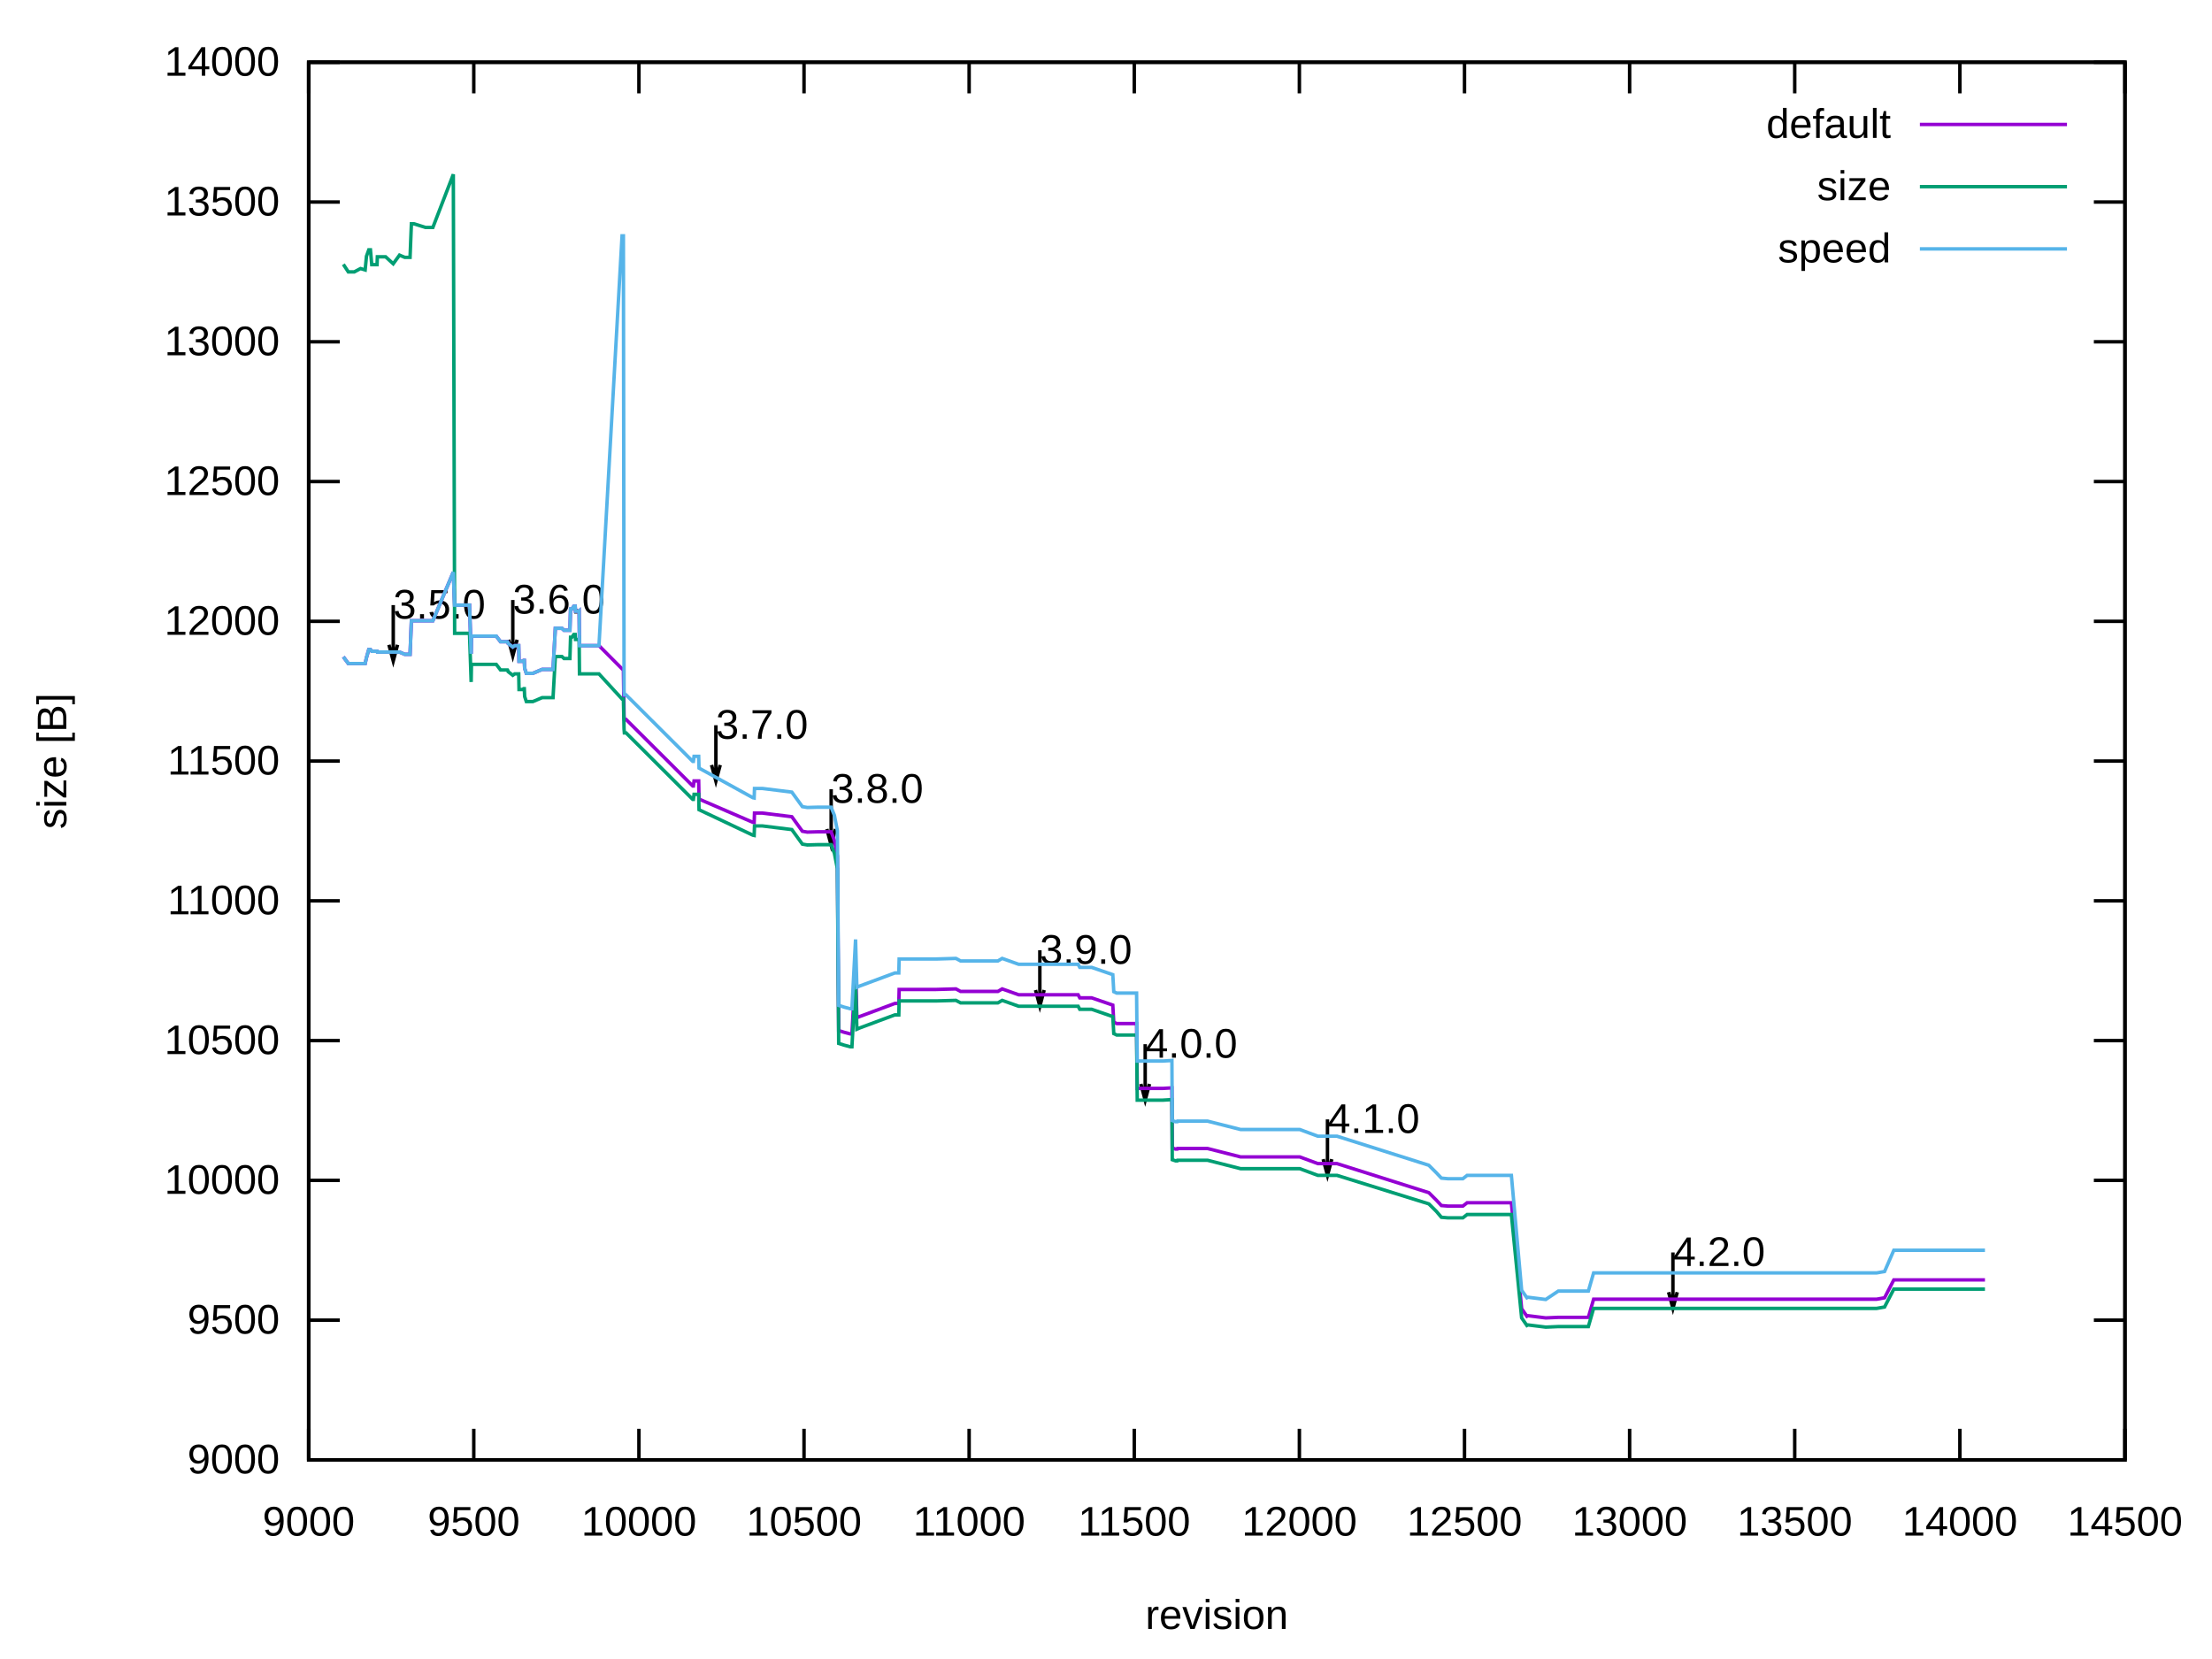
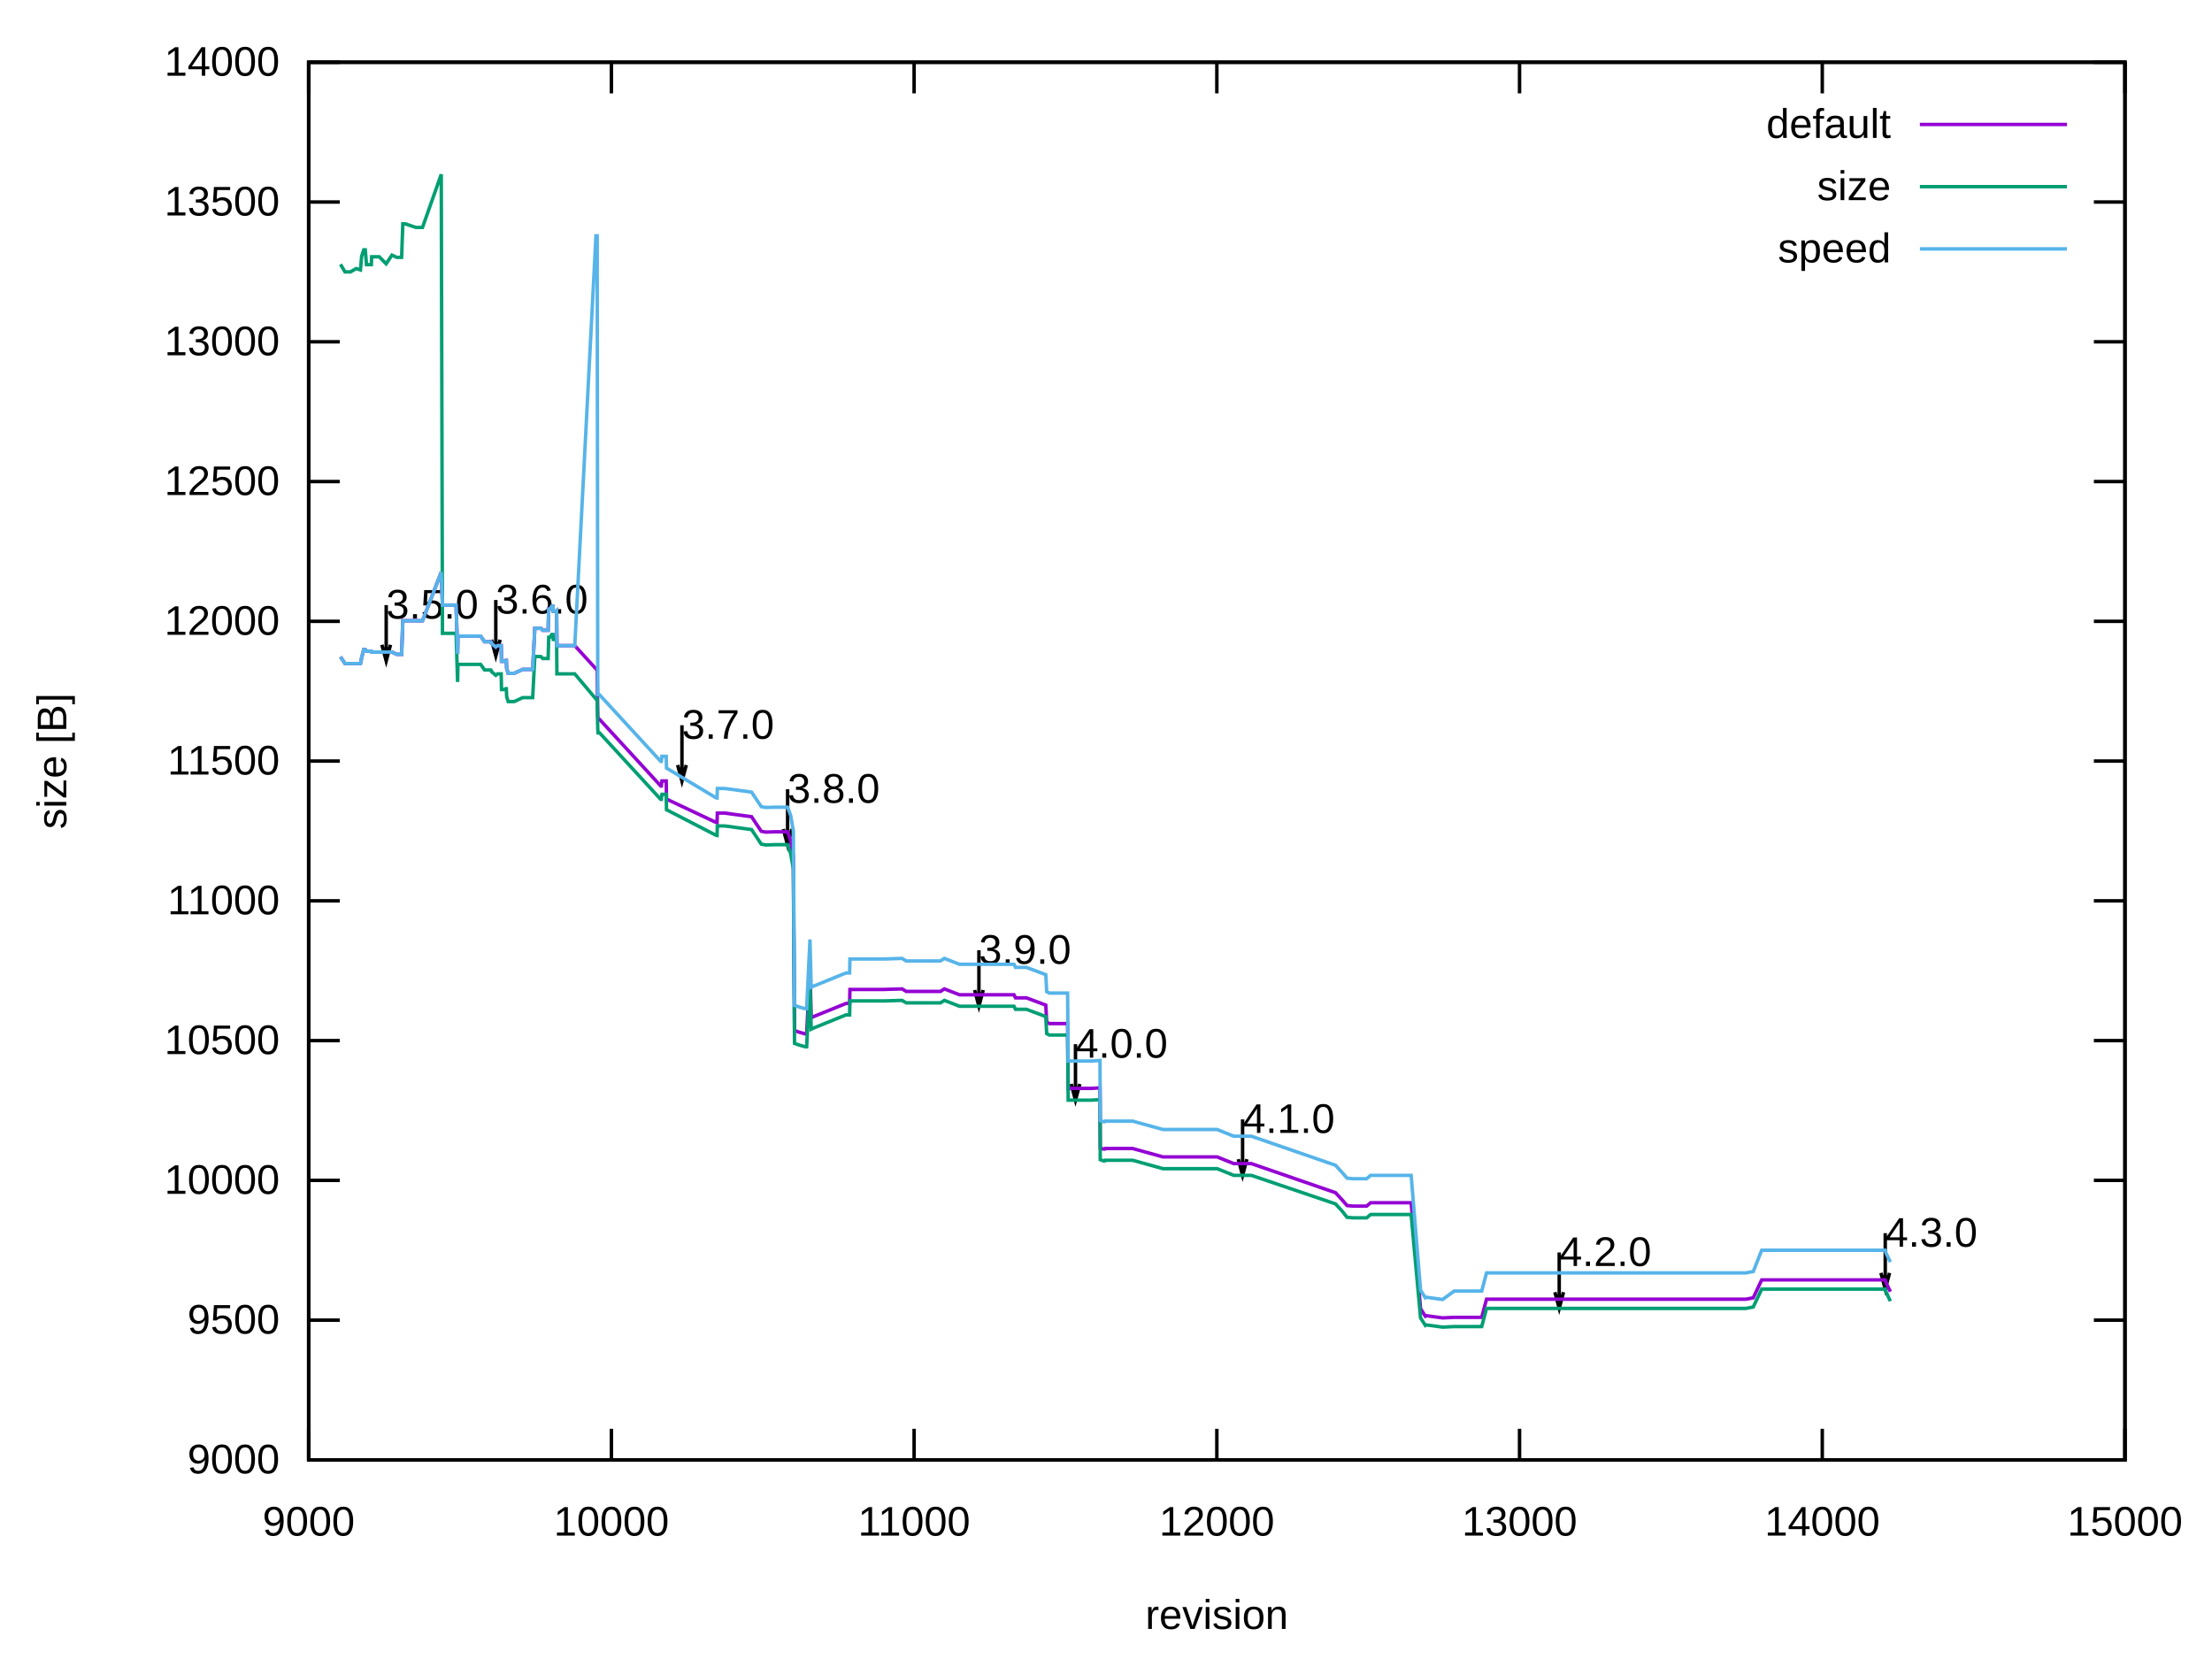
<svg xmlns="http://www.w3.org/2000/svg" xmlns:xlink="http://www.w3.org/1999/xlink" width="640" height="480" viewBox="0 0 640 480">
  <g id="gnuplot_canvas">
    <rect x="0" y="0" width="640" height="480" fill="none" />
    <defs>
      <circle id="gpDot" r="0.5" stroke-width="0.5" stroke="currentColor" />
      <path id="gpPt0" stroke-width="0.222" stroke="currentColor" d="M-1,0 h2 M0,-1 v2" />
      <path id="gpPt1" stroke-width="0.222" stroke="currentColor" d="M-1,-1 L1,1 M1,-1 L-1,1" />
      <path id="gpPt2" stroke-width="0.222" stroke="currentColor" d="M-1,0 L1,0 M0,-1 L0,1 M-1,-1 L1,1 M-1,1 L1,-1" />
      <rect id="gpPt3" stroke-width="0.222" stroke="currentColor" x="-1" y="-1" width="2" height="2" />
      <rect id="gpPt4" stroke-width="0.222" stroke="currentColor" fill="currentColor" x="-1" y="-1" width="2" height="2" />
      <circle id="gpPt5" stroke-width="0.222" stroke="currentColor" cx="0" cy="0" r="1" />
      <use xlink:href="#gpPt5" id="gpPt6" fill="currentColor" stroke="none" />
      <path id="gpPt7" stroke-width="0.222" stroke="currentColor" d="M0,-1.33 L-1.33,0.67 L1.33,0.67 z" />
      <use xlink:href="#gpPt7" id="gpPt8" fill="currentColor" stroke="none" />
      <use xlink:href="#gpPt7" id="gpPt9" stroke="currentColor" transform="rotate(180)" />
      <use xlink:href="#gpPt9" id="gpPt10" fill="currentColor" stroke="none" />
      <use xlink:href="#gpPt3" id="gpPt11" stroke="currentColor" transform="rotate(45)" />
      <use xlink:href="#gpPt11" id="gpPt12" fill="currentColor" stroke="none" />
      <path id="gpPt13" stroke-width="0.222" stroke="currentColor" d="M0,1.330 L1.265,0.411 L0.782,-1.067 L-0.782,-1.076 L-1.265,0.411 z" />
      <use xlink:href="#gpPt13" id="gpPt14" fill="currentColor" stroke="none" />
      <filter id="textbox" filterUnits="objectBoundingBox" x="0" y="0" height="1" width="1">
        <feFlood flood-color="white" flood-opacity="1" result="bgnd" />
        <feComposite in="SourceGraphic" in2="bgnd" operator="atop" />
      </filter>
      <filter id="greybox" filterUnits="objectBoundingBox" x="0" y="0" height="1" width="1">
        <feFlood flood-color="lightgrey" flood-opacity="1" result="grey" />
        <feComposite in="SourceGraphic" in2="grey" operator="atop" />
      </filter>
    </defs>
    <g fill="none" color="white" stroke="currentColor" stroke-width="1.00" stroke-linecap="butt" stroke-linejoin="miter">
</g>
    <g fill="none" color="black" stroke="currentColor" stroke-width="1.00" stroke-linecap="butt" stroke-linejoin="miter">
      <path stroke="black" d="M89.31,422.40 L98.31,422.40 M614.82,422.40 L605.82,422.40  " />
      <g transform="translate(80.92,426.30)" stroke="none" fill="black" font-family="Arial" font-size="12.00" text-anchor="end">
        <text>
          <tspan font-family="Arial"> 9000</tspan>
        </text>
      </g>
    </g>
    <g fill="none" color="black" stroke="currentColor" stroke-width="1.00" stroke-linecap="butt" stroke-linejoin="miter">
      <path stroke="black" d="M89.31,381.96 L98.31,381.96 M614.82,381.96 L605.82,381.96  " />
      <g transform="translate(80.92,385.86)" stroke="none" fill="black" font-family="Arial" font-size="12.00" text-anchor="end">
        <text>
          <tspan font-family="Arial"> 9500</tspan>
        </text>
      </g>
    </g>
    <g fill="none" color="black" stroke="currentColor" stroke-width="1.00" stroke-linecap="butt" stroke-linejoin="miter">
      <path stroke="black" d="M89.31,341.52 L98.31,341.52 M614.82,341.52 L605.82,341.52  " />
      <g transform="translate(80.92,345.42)" stroke="none" fill="black" font-family="Arial" font-size="12.00" text-anchor="end">
        <text>
          <tspan font-family="Arial"> 10000</tspan>
        </text>
      </g>
    </g>
    <g fill="none" color="black" stroke="currentColor" stroke-width="1.00" stroke-linecap="butt" stroke-linejoin="miter">
      <path stroke="black" d="M89.31,301.08 L98.31,301.08 M614.82,301.08 L605.82,301.08  " />
      <g transform="translate(80.92,304.98)" stroke="none" fill="black" font-family="Arial" font-size="12.00" text-anchor="end">
        <text>
          <tspan font-family="Arial"> 10500</tspan>
        </text>
      </g>
    </g>
    <g fill="none" color="black" stroke="currentColor" stroke-width="1.00" stroke-linecap="butt" stroke-linejoin="miter">
      <path stroke="black" d="M89.31,260.64 L98.31,260.64 M614.82,260.64 L605.82,260.64  " />
      <g transform="translate(80.92,264.54)" stroke="none" fill="black" font-family="Arial" font-size="12.00" text-anchor="end">
        <text>
          <tspan font-family="Arial"> 11000</tspan>
        </text>
      </g>
    </g>
    <g fill="none" color="black" stroke="currentColor" stroke-width="1.00" stroke-linecap="butt" stroke-linejoin="miter">
      <path stroke="black" d="M89.31,220.20 L98.31,220.20 M614.82,220.20 L605.82,220.20  " />
      <g transform="translate(80.92,224.10)" stroke="none" fill="black" font-family="Arial" font-size="12.00" text-anchor="end">
        <text>
          <tspan font-family="Arial"> 11500</tspan>
        </text>
      </g>
    </g>
    <g fill="none" color="black" stroke="currentColor" stroke-width="1.00" stroke-linecap="butt" stroke-linejoin="miter">
      <path stroke="black" d="M89.31,179.77 L98.31,179.77 M614.82,179.77 L605.82,179.77  " />
      <g transform="translate(80.92,183.67)" stroke="none" fill="black" font-family="Arial" font-size="12.00" text-anchor="end">
        <text>
          <tspan font-family="Arial"> 12000</tspan>
        </text>
      </g>
    </g>
    <g fill="none" color="black" stroke="currentColor" stroke-width="1.00" stroke-linecap="butt" stroke-linejoin="miter">
      <path stroke="black" d="M89.31,139.33 L98.31,139.33 M614.82,139.33 L605.82,139.33  " />
      <g transform="translate(80.92,143.23)" stroke="none" fill="black" font-family="Arial" font-size="12.00" text-anchor="end">
        <text>
          <tspan font-family="Arial"> 12500</tspan>
        </text>
      </g>
    </g>
    <g fill="none" color="black" stroke="currentColor" stroke-width="1.00" stroke-linecap="butt" stroke-linejoin="miter">
      <path stroke="black" d="M89.31,98.89 L98.31,98.89 M614.82,98.89 L605.82,98.89  " />
      <g transform="translate(80.92,102.79)" stroke="none" fill="black" font-family="Arial" font-size="12.00" text-anchor="end">
        <text>
          <tspan font-family="Arial"> 13000</tspan>
        </text>
      </g>
    </g>
    <g fill="none" color="black" stroke="currentColor" stroke-width="1.00" stroke-linecap="butt" stroke-linejoin="miter">
      <path stroke="black" d="M89.31,58.45 L98.31,58.45 M614.82,58.45 L605.82,58.45  " />
      <g transform="translate(80.92,62.35)" stroke="none" fill="black" font-family="Arial" font-size="12.00" text-anchor="end">
        <text>
          <tspan font-family="Arial"> 13500</tspan>
        </text>
      </g>
    </g>
    <g fill="none" color="black" stroke="currentColor" stroke-width="1.00" stroke-linecap="butt" stroke-linejoin="miter">
      <path stroke="black" d="M89.31,18.01 L98.31,18.01 M614.82,18.01 L605.82,18.01  " />
      <g transform="translate(80.92,21.91)" stroke="none" fill="black" font-family="Arial" font-size="12.00" text-anchor="end">
        <text>
          <tspan font-family="Arial"> 14000</tspan>
        </text>
      </g>
    </g>
    <g fill="none" color="black" stroke="currentColor" stroke-width="1.00" stroke-linecap="butt" stroke-linejoin="miter">
      <path stroke="black" d="M89.31,422.40 L89.31,413.40 M89.31,18.01 L89.31,27.01  " />
      <g transform="translate(89.31,444.30)" stroke="none" fill="black" font-family="Arial" font-size="12.00" text-anchor="middle">
        <text>
          <tspan font-family="Arial"> 9000</tspan>
        </text>
      </g>
    </g>
    <g fill="none" color="black" stroke="currentColor" stroke-width="1.00" stroke-linecap="butt" stroke-linejoin="miter">
-       <path stroke="black" d="M137.08,422.40 L137.08,413.40 M137.08,18.01 L137.08,27.01  " />
-       <g transform="translate(137.08,444.30)" stroke="none" fill="black" font-family="Arial" font-size="12.00" text-anchor="middle">
-         <text>
-           <tspan font-family="Arial"> 9500</tspan>
-         </text>
-       </g>
-     </g>
-     <g fill="none" color="black" stroke="currentColor" stroke-width="1.00" stroke-linecap="butt" stroke-linejoin="miter">
-       <path stroke="black" d="M184.86,422.40 L184.86,413.40 M184.86,18.01 L184.86,27.01  " />
-       <g transform="translate(184.86,444.30)" stroke="none" fill="black" font-family="Arial" font-size="12.00" text-anchor="middle">
+       <path stroke="black" d="M176.90,422.40 L176.90,413.40 M176.90,18.01 L176.90,27.01  " />
+       <g transform="translate(176.90,444.30)" stroke="none" fill="black" font-family="Arial" font-size="12.00" text-anchor="middle">
        <text>
          <tspan font-family="Arial"> 10000</tspan>
        </text>
      </g>
    </g>
    <g fill="none" color="black" stroke="currentColor" stroke-width="1.00" stroke-linecap="butt" stroke-linejoin="miter">
-       <path stroke="black" d="M232.63,422.40 L232.63,413.40 M232.63,18.01 L232.63,27.01  " />
-       <g transform="translate(232.63,444.30)" stroke="none" fill="black" font-family="Arial" font-size="12.00" text-anchor="middle">
-         <text>
-           <tspan font-family="Arial"> 10500</tspan>
-         </text>
-       </g>
-     </g>
-     <g fill="none" color="black" stroke="currentColor" stroke-width="1.00" stroke-linecap="butt" stroke-linejoin="miter">
-       <path stroke="black" d="M280.40,422.40 L280.40,413.40 M280.40,18.01 L280.40,27.01  " />
-       <g transform="translate(280.40,444.30)" stroke="none" fill="black" font-family="Arial" font-size="12.00" text-anchor="middle">
+       <path stroke="black" d="M264.48,422.40 L264.48,413.40 M264.48,18.01 L264.48,27.01  " />
+       <g transform="translate(264.48,444.30)" stroke="none" fill="black" font-family="Arial" font-size="12.00" text-anchor="middle">
        <text>
          <tspan font-family="Arial"> 11000</tspan>
        </text>
      </g>
    </g>
    <g fill="none" color="black" stroke="currentColor" stroke-width="1.00" stroke-linecap="butt" stroke-linejoin="miter">
-       <path stroke="black" d="M328.18,422.40 L328.18,413.40 M328.18,18.01 L328.18,27.01  " />
-       <g transform="translate(328.18,444.30)" stroke="none" fill="black" font-family="Arial" font-size="12.00" text-anchor="middle">
-         <text>
-           <tspan font-family="Arial"> 11500</tspan>
-         </text>
-       </g>
-     </g>
-     <g fill="none" color="black" stroke="currentColor" stroke-width="1.00" stroke-linecap="butt" stroke-linejoin="miter">
-       <path stroke="black" d="M375.95,422.40 L375.95,413.40 M375.95,18.01 L375.95,27.01  " />
-       <g transform="translate(375.95,444.30)" stroke="none" fill="black" font-family="Arial" font-size="12.00" text-anchor="middle">
+       <path stroke="black" d="M352.07,422.40 L352.07,413.40 M352.07,18.01 L352.07,27.01  " />
+       <g transform="translate(352.07,444.30)" stroke="none" fill="black" font-family="Arial" font-size="12.00" text-anchor="middle">
        <text>
          <tspan font-family="Arial"> 12000</tspan>
        </text>
      </g>
    </g>
    <g fill="none" color="black" stroke="currentColor" stroke-width="1.00" stroke-linecap="butt" stroke-linejoin="miter">
-       <path stroke="black" d="M423.73,422.40 L423.73,413.40 M423.73,18.01 L423.73,27.01  " />
-       <g transform="translate(423.73,444.30)" stroke="none" fill="black" font-family="Arial" font-size="12.00" text-anchor="middle">
-         <text>
-           <tspan font-family="Arial"> 12500</tspan>
-         </text>
-       </g>
-     </g>
-     <g fill="none" color="black" stroke="currentColor" stroke-width="1.00" stroke-linecap="butt" stroke-linejoin="miter">
-       <path stroke="black" d="M471.50,422.40 L471.50,413.40 M471.50,18.01 L471.50,27.01  " />
-       <g transform="translate(471.50,444.30)" stroke="none" fill="black" font-family="Arial" font-size="12.00" text-anchor="middle">
+       <path stroke="black" d="M439.65,422.40 L439.65,413.40 M439.65,18.01 L439.65,27.01  " />
+       <g transform="translate(439.65,444.30)" stroke="none" fill="black" font-family="Arial" font-size="12.00" text-anchor="middle">
        <text>
          <tspan font-family="Arial"> 13000</tspan>
        </text>
      </g>
    </g>
    <g fill="none" color="black" stroke="currentColor" stroke-width="1.00" stroke-linecap="butt" stroke-linejoin="miter">
-       <path stroke="black" d="M519.27,422.40 L519.27,413.40 M519.27,18.01 L519.27,27.01  " />
-       <g transform="translate(519.27,444.30)" stroke="none" fill="black" font-family="Arial" font-size="12.00" text-anchor="middle">
-         <text>
-           <tspan font-family="Arial"> 13500</tspan>
-         </text>
-       </g>
-     </g>
-     <g fill="none" color="black" stroke="currentColor" stroke-width="1.00" stroke-linecap="butt" stroke-linejoin="miter">
-       <path stroke="black" d="M567.05,422.40 L567.05,413.40 M567.05,18.01 L567.05,27.01  " />
-       <g transform="translate(567.05,444.30)" stroke="none" fill="black" font-family="Arial" font-size="12.00" text-anchor="middle">
+       <path stroke="black" d="M527.24,422.40 L527.24,413.40 M527.24,18.01 L527.24,27.01  " />
+       <g transform="translate(527.24,444.30)" stroke="none" fill="black" font-family="Arial" font-size="12.00" text-anchor="middle">
        <text>
          <tspan font-family="Arial"> 14000</tspan>
        </text>
      </g>
    </g>
    <g fill="none" color="black" stroke="currentColor" stroke-width="1.00" stroke-linecap="butt" stroke-linejoin="miter">
      <path stroke="black" d="M614.82,422.40 L614.82,413.40 M614.82,18.01 L614.82,27.01  " />
      <g transform="translate(614.82,444.30)" stroke="none" fill="black" font-family="Arial" font-size="12.00" text-anchor="middle">
        <text>
-           <tspan font-family="Arial"> 14500</tspan>
+           <tspan font-family="Arial"> 15000</tspan>
        </text>
      </g>
    </g>
    <g fill="none" color="black" stroke="currentColor" stroke-width="1.00" stroke-linecap="butt" stroke-linejoin="miter">
</g>
    <g fill="none" color="black" stroke="currentColor" stroke-width="1.00" stroke-linecap="butt" stroke-linejoin="miter">
      <path stroke="black" d="M89.31,18.01 L89.31,422.40 L614.82,422.40 L614.82,18.01 L89.31,18.01 Z  " />
-       <g transform="translate(113.77,178.98)" stroke="none" fill="black" font-family="Arial" font-size="12.00" text-anchor="start">
+       <g transform="translate(111.73,178.98)" stroke="none" fill="black" font-family="Arial" font-size="12.00" text-anchor="start">
        <text>
          <tspan font-family="Arial">3.5.0</tspan>
        </text>
      </g>
-       <g transform="translate(148.36,177.52)" stroke="none" fill="black" font-family="Arial" font-size="12.00" text-anchor="start">
+       <g transform="translate(143.44,177.52)" stroke="none" fill="black" font-family="Arial" font-size="12.00" text-anchor="start">
        <text>
          <tspan font-family="Arial">3.6.0</tspan>
        </text>
      </g>
-       <g transform="translate(207.12,213.75)" stroke="none" fill="black" font-family="Arial" font-size="12.00" text-anchor="start">
+       <g transform="translate(197.30,213.75)" stroke="none" fill="black" font-family="Arial" font-size="12.00" text-anchor="start">
        <text>
          <tspan font-family="Arial">3.7.0</tspan>
        </text>
      </g>
-       <g transform="translate(240.47,232.27)" stroke="none" fill="black" font-family="Arial" font-size="12.00" text-anchor="start">
+       <g transform="translate(227.87,232.27)" stroke="none" fill="black" font-family="Arial" font-size="12.00" text-anchor="start">
        <text>
          <tspan font-family="Arial">3.8.0</tspan>
        </text>
      </g>
-       <g transform="translate(300.85,278.86)" stroke="none" fill="black" font-family="Arial" font-size="12.00" text-anchor="start">
+       <g transform="translate(283.22,278.86)" stroke="none" fill="black" font-family="Arial" font-size="12.00" text-anchor="start">
        <text>
          <tspan font-family="Arial">3.9.0</tspan>
        </text>
      </g>
-       <g transform="translate(331.33,306.03)" stroke="none" fill="black" font-family="Arial" font-size="12.00" text-anchor="start">
+       <g transform="translate(311.16,306.03)" stroke="none" fill="black" font-family="Arial" font-size="12.00" text-anchor="start">
        <text>
          <tspan font-family="Arial">4.0.0</tspan>
        </text>
      </g>
-       <g transform="translate(384.07,327.79)" stroke="none" fill="black" font-family="Arial" font-size="12.00" text-anchor="start">
+       <g transform="translate(359.51,327.79)" stroke="none" fill="black" font-family="Arial" font-size="12.00" text-anchor="start">
        <text>
          <tspan font-family="Arial">4.1.0</tspan>
        </text>
      </g>
-       <g transform="translate(484.02,366.29)" stroke="none" fill="black" font-family="Arial" font-size="12.00" text-anchor="start">
+       <g transform="translate(451.12,366.29)" stroke="none" fill="black" font-family="Arial" font-size="12.00" text-anchor="start">
        <text>
          <tspan font-family="Arial">4.2.0</tspan>
        </text>
      </g>
-       <path stroke="black" d="M112.53,186.56 L113.78,191.24 L115.03,186.56 M113.78,175.07 L113.78,191.24 M147.12,185.10 L148.37,189.78 L149.62,185.10   M148.37,173.61 L148.37,189.78 M205.88,221.34 L207.13,226.02 L208.38,221.34 M207.13,209.84 L207.13,226.02 M239.23,239.86   L240.48,244.54 L241.73,239.86 M240.48,228.36 L240.48,244.54 M299.61,286.45 L300.86,291.13 L302.11,286.45 M300.86,274.95   L300.86,291.13 M330.09,313.62 L331.34,318.30 L332.59,313.62 M331.34,302.12 L331.34,318.30 M382.83,335.38 L384.08,340.06   L385.33,335.38 M384.08,323.88 L384.08,340.06 M482.78,373.87 L484.03,378.55 L485.28,373.87 M484.03,362.38 L484.03,378.55    " />
+       <g transform="translate(545.45,360.71)" stroke="none" fill="black" font-family="Arial" font-size="12.00" text-anchor="start">
+         <text>
+           <tspan font-family="Arial">4.3.0</tspan>
+         </text>
+       </g>
+       <path stroke="black" d="M110.49,186.56 L111.74,191.24 L112.99,186.56 M111.74,175.07 L111.74,191.24 M142.20,185.10 L143.45,189.78 L144.70,185.10   M143.45,173.61 L143.45,189.78 M196.06,221.34 L197.31,226.02 L198.56,221.34 M197.31,209.84 L197.31,226.02 M226.63,239.86   L227.88,244.54 L229.13,239.86 M227.88,228.36 L227.88,244.54 M281.98,286.45 L283.23,291.13 L284.48,286.45 M283.23,274.95   L283.23,291.13 M309.92,313.62 L311.17,318.30 L312.42,313.62 M311.17,302.12 L311.17,318.30 M358.27,335.38 L359.52,340.06   L360.77,335.38 M359.52,323.88 L359.52,340.06 M449.88,373.87 L451.13,378.55 L452.38,373.87 M451.13,362.38 L451.13,378.55   M544.21,368.29 L545.46,372.97 L546.71,368.29 M545.46,356.80 L545.46,372.97  " />
    </g>
    <g fill="none" color="black" stroke="currentColor" stroke-width="1.00" stroke-linecap="butt" stroke-linejoin="miter">
      <g transform="translate(19.18,220.21) rotate(270)" stroke="none" fill="black" font-family="Arial" font-size="12.00" text-anchor="middle">
        <text>
          <tspan font-family="Arial">size [B]</tspan>
        </text>
      </g>
    </g>
    <g fill="none" color="black" stroke="currentColor" stroke-width="1.00" stroke-linecap="butt" stroke-linejoin="miter">
      <g transform="translate(352.06,471.30)" stroke="none" fill="black" font-family="Arial" font-size="12.00" text-anchor="middle">
        <text>
          <tspan font-family="Arial">revision</tspan>
        </text>
      </g>
    </g>
    <g fill="none" color="black" stroke="currentColor" stroke-width="1.00" stroke-linecap="butt" stroke-linejoin="miter">
</g>
    <g id="gnuplot_plot_1">
      <g fill="none" color="black" stroke="currentColor" stroke-width="1.00" stroke-linecap="butt" stroke-linejoin="miter">
        <g transform="translate(547.09,39.91)" stroke="none" fill="black" font-family="Arial" font-size="12.00" text-anchor="end">
          <text>
            <tspan font-family="Arial">default</tspan>
          </text>
        </g>
      </g>
      <g fill="none" color="black" stroke="currentColor" stroke-width="1.00" stroke-linecap="butt" stroke-linejoin="miter">
-         <path stroke="rgb(148,   0, 211)" d="M555.48,36.01 L598.04,36.01 M99.34,190.04 L100.78,191.98 L101.16,191.98 L101.44,191.98 L102.50,191.98 L104.31,191.98   L105.65,191.98 L106.03,190.28 L106.70,187.93 L107.18,187.93 L107.56,188.42 L107.75,188.42 L109.09,188.42 L109.18,188.66   L110.14,188.66 L111.57,188.66 L113.77,188.66 L115.59,188.66 L117.11,189.31 L118.64,189.31 L119.03,179.60 L119.79,179.60   L123.13,179.60 L125.24,179.60 L131.16,165.53 L131.54,175.08 L131.83,175.08 L132.50,175.08 L133.36,175.08 L134.98,175.08   L135.84,175.08 L136.32,189.15 L136.41,184.05 L136.89,184.05 L139.09,184.05 L140.91,184.05 L141.86,184.05 L143.58,184.05   L144.82,185.67 L145.59,185.67 L146.26,185.67 L146.73,185.67 L146.83,185.67 L146.93,185.83 L147.02,186.16 L148.36,187.21   L148.93,186.80 L149.70,186.80 L149.98,186.80 L150.08,186.80 L150.17,191.33 L150.27,191.33 L150.46,191.33 L150.94,191.33   L151.03,191.33 L151.32,191.33 L151.51,191.09 L151.70,191.09 L151.80,193.35 L152.28,194.81 L152.56,194.81 L152.75,194.81   L152.85,194.81 L152.94,194.81 L154.19,194.81 L156.86,193.68 L159.06,193.68 L160.01,193.68 L160.68,181.79 L161.07,181.79   L162.02,181.79 L162.31,181.79 L162.40,181.79 L162.50,181.79 L162.59,181.79 L163.17,182.35 L164.22,182.35 L164.79,182.35   L164.89,182.35 L165.08,176.21 L165.46,176.21 L166.03,175.40 L166.42,175.40 L166.51,176.85 L167.18,176.85 L167.47,176.85   L167.56,176.77 L167.66,186.80 L168.61,186.80 L168.81,186.80 L169.19,186.80 L173.30,186.80 L179.98,193.52 L180.37,193.52   L180.56,207.10 L180.65,208.15 L181.13,208.15 L200.43,227.40 L200.62,227.40 L200.81,225.95 L201.48,225.95 L202.15,225.95   L202.25,231.20 L217.82,237.92 L218.20,238.00 L218.30,235.25 L219.83,235.25 L219.92,235.25 L220.59,235.25 L229.10,236.30   L232.15,240.51 L233.59,240.75 L236.45,240.67 L238.17,240.67 L240.47,240.67 L241.42,243.17 L242.28,247.62 L242.66,298.17   L244.19,298.66 L246.01,299.14 L246.49,299.14 L247.54,279.97 L247.92,294.45 L248.68,294.13 L258.91,290.33 L259.58,290.33   L259.96,290.33 L260.05,290.33 L260.15,286.28 L260.34,286.28 L261.30,286.28 L270.85,286.28 L276.58,286.12 L277.92,286.85   L288.72,286.85 L289.96,286.12 L294.74,287.82 L300.85,287.82 L305.25,287.82 L311.94,287.82 L312.41,288.71 L315.85,288.71   L321.97,290.81 L322.25,295.75 L323.11,296.15 L328.85,296.15 L329.04,314.91 L331.33,314.91 L336.40,314.91 L339.07,314.75   L339.17,332.14 L340.12,332.46 L340.60,332.46 L340.69,332.30 L341.27,332.30 L341.36,332.30 L349.39,332.30 L358.94,334.73   L376.05,334.73 L381.30,336.67 L384.07,336.67 L385.32,336.67 L385.51,336.67 L385.70,336.67 L386.08,336.67 L386.37,336.67   L386.84,336.67 L413.41,345.08 L415.60,347.26 L417.04,348.80 L418.95,348.96 L420.29,348.96 L422.58,348.96 L423.25,348.96   L424.49,347.99 L437.29,347.99 L440.26,378.65 L441.78,380.83 L442.07,380.67 L447.23,381.31 L450.86,381.15 L451.91,381.15   L454.97,381.15 L458.31,381.15 L459.56,381.15 L461.08,375.90 L461.94,375.90 L468.54,375.90 L484.02,375.90 L490.61,375.90   L500.16,375.90 L518.79,375.90 L537.33,375.90 L538.29,375.90 L539.24,375.90 L542.97,375.90 L545.26,375.49 L547.94,370.31   L548.89,370.31 L548.99,370.31 L549.37,370.31 L549.85,370.31 L551.76,370.31 L552.71,370.31 L557.49,370.31 L567.05,370.31   L574.31,370.31  " />
+         <path stroke="rgb(148,   0, 211)" d="M555.48,36.01 L598.04,36.01 M98.51,190.04 L99.82,191.98 L100.17,191.98 L100.43,191.98 L101.40,191.98 L103.06,191.98   L104.29,191.98 L104.64,190.28 L105.25,187.93 L105.69,187.93 L106.04,188.42 L106.21,188.42 L107.44,188.42 L107.53,188.66   L108.40,188.66 L109.72,188.66 L111.73,188.66 L113.40,188.66 L114.80,189.31 L116.20,189.31 L116.55,179.60 L117.25,179.60   L120.32,179.60 L122.24,179.60 L127.67,165.53 L128.02,175.08 L128.29,175.08 L128.90,175.08 L129.69,175.08 L131.18,175.08   L131.96,175.08 L132.40,189.15 L132.49,184.05 L132.93,184.05 L134.94,184.05 L136.61,184.05 L137.48,184.05 L139.06,184.05   L140.20,185.67 L140.90,185.67 L141.51,185.67 L141.95,185.67 L142.04,185.67 L142.12,185.83 L142.21,186.16 L143.44,187.21   L143.96,186.80 L144.66,186.80 L144.93,186.80 L145.01,186.80 L145.10,191.33 L145.19,191.33 L145.36,191.33 L145.80,191.33   L145.89,191.33 L146.15,191.33 L146.33,191.09 L146.50,191.09 L146.59,193.35 L147.03,194.81 L147.29,194.81 L147.47,194.81   L147.55,194.81 L147.64,194.81 L148.78,194.81 L151.23,193.68 L153.25,193.68 L154.12,193.68 L154.74,181.79 L155.09,181.79   L155.96,181.79 L156.22,181.79 L156.31,181.79 L156.40,181.79 L156.49,181.79 L157.01,182.35 L157.98,182.35 L158.50,182.35   L158.59,182.35 L158.76,176.21 L159.12,176.21 L159.64,175.40 L159.99,175.40 L160.08,176.85 L160.69,176.85 L160.95,176.85   L161.04,176.77 L161.13,186.80 L162.01,186.80 L162.18,186.80 L162.53,186.80 L166.30,186.80 L172.43,193.52 L172.78,193.52   L172.95,207.10 L173.04,208.15 L173.48,208.15 L191.17,227.40 L191.35,227.40 L191.52,225.95 L192.13,225.95 L192.75,225.95   L192.84,231.20 L207.11,237.92 L207.46,238.00 L207.55,235.25 L208.95,235.25 L209.04,235.25 L209.65,235.25 L217.45,236.30   L220.25,240.51 L221.56,240.75 L224.19,240.67 L225.77,240.67 L227.87,240.67 L228.75,243.17 L229.53,247.62 L229.88,298.17   L231.29,298.66 L232.95,299.14 L233.39,299.14 L234.35,279.97 L234.70,294.45 L235.40,294.13 L244.77,290.33 L245.39,290.33   L245.74,290.33 L245.82,290.33 L245.91,286.28 L246.09,286.28 L246.96,286.28 L255.72,286.28 L260.98,286.12 L262.20,286.85   L272.10,286.85 L273.24,286.12 L277.62,287.82 L283.22,287.82 L287.25,287.82 L293.38,287.82 L293.82,288.71 L296.97,288.71   L302.58,290.81 L302.84,295.75 L303.63,296.15 L308.89,296.15 L309.06,314.91 L311.16,314.91 L315.80,314.91 L318.26,314.75   L318.34,332.14 L319.22,332.46 L319.66,332.46 L319.75,332.30 L320.27,332.30 L320.36,332.30 L327.72,332.30 L336.47,334.73   L352.15,334.73 L356.97,336.67 L359.51,336.67 L360.65,336.67 L360.82,336.67 L361.00,336.67 L361.35,336.67 L361.61,336.67   L362.05,336.67 L386.40,345.08 L388.41,347.26 L389.73,348.80 L391.48,348.96 L392.70,348.96 L394.81,348.96 L395.42,348.96   L396.56,347.99 L408.29,347.99 L411.01,378.65 L412.41,380.83 L412.67,380.67 L417.40,381.31 L420.73,381.15 L421.70,381.15   L424.50,381.15 L427.56,381.15 L428.70,381.15 L430.10,375.90 L430.89,375.90 L436.93,375.90 L451.12,375.90 L457.17,375.90   L465.93,375.90 L483.00,375.90 L500.00,375.90 L500.87,375.90 L501.75,375.90 L505.16,375.90 L507.27,375.49 L509.72,370.31   L518.48,370.31 L527.24,370.31 L543.35,370.31 L545.45,370.31 L545.72,371.20 L546.94,373.71  " />
      </g>
    </g>
    <g id="gnuplot_plot_2">
      <g fill="none" color="black" stroke="currentColor" stroke-width="1.00" stroke-linecap="butt" stroke-linejoin="miter">
        <g transform="translate(547.09,57.91)" stroke="none" fill="black" font-family="Arial" font-size="12.00" text-anchor="end">
          <text>
            <tspan font-family="Arial">size</tspan>
          </text>
        </g>
      </g>
      <g fill="none" color="black" stroke="currentColor" stroke-width="1.00" stroke-linecap="butt" stroke-linejoin="miter">
-         <path stroke="rgb(  0, 158, 115)" d="M555.48,54.01 L598.04,54.01 M99.34,76.48 L100.78,78.67 L101.16,78.67 L101.44,78.67 L102.50,78.67 L104.31,77.70   L105.65,78.10 L106.03,74.14 L106.70,72.28 L107.18,72.28 L107.56,76.57 L107.75,76.57 L109.09,76.57 L109.18,74.30   L110.14,74.30 L111.57,74.30 L113.77,76.32 L115.59,73.82 L117.11,74.46 L118.64,74.46 L119.03,64.76 L119.79,64.76   L123.13,65.81 L125.24,65.81 L131.16,50.44 L131.54,183.24 L131.83,183.24 L132.50,183.24 L133.36,183.24 L134.98,183.24   L135.84,183.24 L136.32,197.32 L136.41,192.22 L136.89,192.22 L139.09,192.22 L140.91,192.22 L141.86,192.22 L143.58,192.22   L144.82,193.84 L145.59,193.84 L146.26,193.84 L146.73,193.84 L146.83,193.84 L146.93,194.00 L147.02,194.32 L148.36,195.38   L148.93,194.97 L149.70,194.97 L149.98,194.97 L150.08,194.97 L150.17,199.50 L150.27,199.50 L150.46,199.50 L150.94,199.50   L151.03,199.50 L151.32,199.50 L151.51,199.26 L151.70,199.26 L151.80,201.52 L152.28,202.98 L152.56,202.98 L152.75,202.98   L152.85,202.98 L152.94,202.98 L154.19,202.98 L156.86,201.85 L159.06,201.85 L160.01,201.85 L160.68,189.96 L161.07,189.96   L162.02,189.96 L162.31,189.96 L162.40,189.96 L162.50,189.96 L162.59,189.96 L163.17,190.52 L164.22,190.52 L164.79,190.52   L164.89,190.52 L165.08,184.38 L165.46,184.38 L166.03,183.57 L166.42,183.57 L166.51,185.02 L167.18,185.02 L167.47,185.02   L167.56,184.94 L167.66,194.97 L168.61,194.97 L168.81,194.97 L169.19,194.97 L173.30,194.97 L179.98,202.25 L180.37,202.25   L180.56,210.98 L180.65,212.04 L181.13,212.04 L200.43,231.29 L200.62,231.29 L200.81,229.83 L201.48,229.83 L202.15,229.83   L202.25,234.28 L217.82,241.64 L218.20,241.72 L218.30,238.97 L219.83,238.97 L219.92,238.97 L220.59,238.97 L229.10,240.02   L232.15,244.23 L233.59,244.47 L236.45,244.39 L238.17,244.39 L240.47,244.39 L241.42,246.89 L242.28,251.34 L242.66,301.89   L244.19,302.38 L246.01,302.86 L246.49,302.86 L247.54,283.61 L247.92,297.77 L248.68,297.44 L258.91,293.64 L259.58,293.64   L259.96,293.64 L260.05,293.64 L260.15,289.60 L260.34,289.60 L261.30,289.60 L270.85,289.60 L276.58,289.44 L277.92,290.16   L288.72,290.16 L289.96,289.44 L294.74,291.14 L300.85,291.14 L305.25,291.14 L311.94,291.14 L312.41,292.02 L315.85,292.02   L321.97,294.13 L322.25,299.06 L323.11,299.47 L328.85,299.47 L329.04,318.31 L331.33,318.31 L336.40,318.31 L339.07,318.15   L339.17,335.54 L340.12,335.86 L340.60,335.86 L340.69,335.70 L341.27,335.70 L341.36,335.70 L349.39,335.70 L358.94,338.13   L376.05,338.13 L381.30,340.07 L384.07,340.07 L385.32,340.07 L385.51,340.07 L385.70,340.07 L386.08,340.07 L386.37,340.07   L386.84,340.07 L413.41,348.32 L415.60,350.50 L417.04,352.20 L418.95,352.36 L420.29,352.36 L422.58,352.36 L423.25,352.36   L424.49,351.39 L437.29,351.39 L440.26,381.31 L441.78,383.50 L442.07,383.34 L447.23,383.98 L450.86,383.82 L451.91,383.82   L454.97,383.82 L458.31,383.82 L459.56,383.82 L461.08,378.56 L461.94,378.56 L468.54,378.56 L484.02,378.56 L490.61,378.56   L500.16,378.56 L518.79,378.56 L537.33,378.56 L538.29,378.56 L539.24,378.56 L542.97,378.56 L545.26,378.16 L547.94,372.98   L548.89,372.98 L548.99,372.98 L549.37,372.98 L549.85,372.98 L551.76,372.98 L552.71,372.98 L557.49,372.98 L567.05,372.98   L574.31,372.98  " />
+         <path stroke="rgb(  0, 158, 115)" d="M555.48,54.01 L598.04,54.01 M98.51,76.48 L99.82,78.67 L100.17,78.67 L100.43,78.67 L101.40,78.67 L103.06,77.70   L104.29,78.10 L104.64,74.14 L105.25,72.28 L105.69,72.28 L106.04,76.57 L106.21,76.57 L107.44,76.57 L107.53,74.30   L108.40,74.30 L109.72,74.30 L111.73,76.32 L113.40,73.82 L114.80,74.46 L116.20,74.46 L116.55,64.76 L117.25,64.76   L120.32,65.81 L122.24,65.81 L127.67,50.44 L128.02,183.24 L128.29,183.24 L128.90,183.24 L129.69,183.24 L131.18,183.24   L131.96,183.24 L132.40,197.32 L132.49,192.22 L132.93,192.22 L134.94,192.22 L136.61,192.22 L137.48,192.22 L139.06,192.22   L140.20,193.84 L140.90,193.84 L141.51,193.84 L141.95,193.84 L142.04,193.84 L142.12,194.00 L142.21,194.32 L143.44,195.38   L143.96,194.97 L144.66,194.97 L144.93,194.97 L145.01,194.97 L145.10,199.50 L145.19,199.50 L145.36,199.50 L145.80,199.50   L145.89,199.50 L146.15,199.50 L146.33,199.26 L146.50,199.26 L146.59,201.52 L147.03,202.98 L147.29,202.98 L147.47,202.98   L147.55,202.98 L147.64,202.98 L148.78,202.98 L151.23,201.85 L153.25,201.85 L154.12,201.85 L154.74,189.96 L155.09,189.96   L155.96,189.96 L156.22,189.96 L156.31,189.96 L156.40,189.96 L156.49,189.96 L157.01,190.52 L157.98,190.52 L158.50,190.52   L158.59,190.52 L158.76,184.38 L159.12,184.38 L159.64,183.57 L159.99,183.57 L160.08,185.02 L160.69,185.02 L160.95,185.02   L161.04,184.94 L161.13,194.97 L162.01,194.97 L162.18,194.97 L162.53,194.97 L166.30,194.97 L172.43,202.25 L172.78,202.25   L172.95,210.98 L173.04,212.04 L173.48,212.04 L191.17,231.29 L191.35,231.29 L191.52,229.83 L192.13,229.83 L192.75,229.83   L192.84,234.28 L207.11,241.64 L207.46,241.72 L207.55,238.97 L208.95,238.97 L209.04,238.97 L209.65,238.97 L217.45,240.02   L220.25,244.23 L221.56,244.47 L224.19,244.39 L225.77,244.39 L227.87,244.39 L228.75,246.89 L229.53,251.34 L229.88,301.89   L231.29,302.38 L232.95,302.86 L233.39,302.86 L234.35,283.61 L234.70,297.77 L235.40,297.44 L244.77,293.64 L245.39,293.64   L245.74,293.64 L245.82,293.64 L245.91,289.60 L246.09,289.60 L246.96,289.60 L255.72,289.60 L260.98,289.44 L262.20,290.16   L272.10,290.16 L273.24,289.44 L277.62,291.14 L283.22,291.14 L287.25,291.14 L293.38,291.14 L293.82,292.02 L296.97,292.02   L302.58,294.13 L302.84,299.06 L303.63,299.47 L308.89,299.47 L309.06,318.31 L311.16,318.31 L315.80,318.31 L318.26,318.15   L318.34,335.54 L319.22,335.86 L319.66,335.86 L319.75,335.70 L320.27,335.70 L320.36,335.70 L327.72,335.70 L336.47,338.13   L352.15,338.13 L356.97,340.07 L359.51,340.07 L360.65,340.07 L360.82,340.07 L361.00,340.07 L361.35,340.07 L361.61,340.07   L362.05,340.07 L386.40,348.32 L388.41,350.50 L389.73,352.20 L391.48,352.36 L392.70,352.36 L394.81,352.36 L395.42,352.36   L396.56,351.39 L408.29,351.39 L411.01,381.31 L412.41,383.50 L412.67,383.34 L417.40,383.98 L420.73,383.82 L421.70,383.82   L424.50,383.82 L427.56,383.82 L428.70,383.82 L430.10,378.56 L430.89,378.56 L436.93,378.56 L451.12,378.56 L457.17,378.56   L465.93,378.56 L483.00,378.56 L500.00,378.56 L500.87,378.56 L501.75,378.56 L505.16,378.56 L507.27,378.16 L509.72,372.98   L518.48,372.98 L527.24,372.98 L543.35,372.98 L545.45,372.98 L545.72,373.87 L546.94,376.46  " />
      </g>
    </g>
    <g id="gnuplot_plot_3">
      <g fill="none" color="black" stroke="currentColor" stroke-width="1.00" stroke-linecap="butt" stroke-linejoin="miter">
        <g transform="translate(547.09,75.91)" stroke="none" fill="black" font-family="Arial" font-size="12.00" text-anchor="end">
          <text>
            <tspan font-family="Arial">speed</tspan>
          </text>
        </g>
      </g>
      <g fill="none" color="black" stroke="currentColor" stroke-width="1.00" stroke-linecap="butt" stroke-linejoin="miter">
-         <path stroke="rgb( 86, 180, 233)" d="M555.48,72.01 L598.04,72.01 M99.34,190.04 L100.78,191.98 L101.16,191.98 L101.44,191.98 L102.50,191.98 L104.31,191.98   L105.65,191.98 L106.03,190.28 L106.70,187.93 L107.18,187.93 L107.56,188.42 L107.75,188.42 L109.09,188.42 L109.18,188.66   L110.14,188.66 L111.57,188.66 L113.77,188.66 L115.59,188.66 L117.11,189.31 L118.64,189.31 L119.03,179.60 L119.79,179.60   L123.13,179.60 L125.24,179.60 L131.16,165.53 L131.54,175.08 L131.83,175.08 L132.50,175.08 L133.36,175.08 L134.98,175.08   L135.84,175.08 L136.32,189.15 L136.41,184.05 L136.89,184.05 L139.09,184.05 L140.91,184.05 L141.86,184.05 L143.58,184.05   L144.82,185.67 L145.59,185.67 L146.26,185.67 L146.73,185.67 L146.83,185.67 L146.93,185.83 L147.02,186.16 L148.36,187.21   L148.93,186.80 L149.70,186.80 L149.98,186.80 L150.08,186.80 L150.17,191.33 L150.27,191.33 L150.46,191.33 L150.94,191.33   L151.03,191.33 L151.32,191.33 L151.51,191.09 L151.70,191.09 L151.80,193.35 L152.28,194.81 L152.56,194.81 L152.75,194.81   L152.85,194.81 L152.94,194.81 L154.19,194.81 L156.86,193.68 L159.06,193.68 L160.01,193.68 L160.68,181.79 L161.07,181.79   L162.02,181.79 L162.31,181.79 L162.40,181.79 L162.50,181.79 L162.59,181.79 L163.17,182.35 L164.22,182.35 L164.79,182.35   L164.89,182.35 L165.08,176.21 L165.46,176.21 L166.03,175.40 L166.42,175.40 L166.51,176.85 L167.18,176.85 L167.47,176.85   L167.56,176.77 L167.66,186.80 L168.61,186.80 L168.81,186.80 L169.19,186.80 L173.30,186.80 L179.98,68.24 L180.37,68.24   L180.56,199.99 L180.65,201.04 L181.13,201.04 L200.43,220.29 L200.62,220.29 L200.81,218.83 L201.48,218.83 L202.15,218.83   L202.25,222.23 L217.82,230.80 L218.20,230.88 L218.30,228.13 L219.83,228.13 L219.92,228.13 L220.59,228.13 L229.10,229.18   L232.15,233.39 L233.59,233.63 L236.45,233.55 L238.17,233.55 L240.47,233.55 L241.42,235.90 L242.28,240.34 L242.66,290.89   L244.19,291.38 L246.01,291.86 L246.49,291.86 L247.54,271.81 L247.92,285.64 L248.68,285.31 L258.91,281.51 L259.58,281.51   L259.96,281.51 L260.05,281.51 L260.15,277.47 L260.34,277.47 L261.30,277.47 L270.85,277.47 L276.58,277.30 L277.92,278.03   L288.72,278.03 L289.96,277.30 L294.74,279.00 L300.85,279.00 L305.25,279.00 L311.94,279.00 L312.41,279.89 L315.85,279.89   L321.97,282.00 L322.25,286.93 L323.11,287.33 L328.85,287.33 L329.04,306.99 L331.33,306.99 L336.40,306.99 L339.07,306.83   L339.17,324.21 L340.12,324.54 L340.60,324.54 L340.69,324.38 L341.27,324.38 L341.36,324.38 L349.39,324.38 L358.94,326.80   L376.05,326.80 L381.30,328.74 L384.07,328.74 L385.32,328.74 L385.51,328.74 L385.70,328.74 L386.08,328.74 L386.37,328.74   L386.84,328.74 L413.41,337.15 L415.60,339.34 L417.04,340.87 L418.95,341.04 L420.29,341.04 L422.58,341.04 L423.25,341.04   L424.49,340.07 L437.29,340.07 L440.26,373.31 L441.78,375.49 L442.07,375.33 L447.23,375.98 L450.86,373.55 L451.91,373.55   L454.97,373.55 L458.31,373.55 L459.56,373.55 L461.08,368.29 L461.94,368.29 L468.54,368.29 L484.02,368.29 L490.61,368.29   L500.16,368.29 L518.79,368.29 L537.33,368.29 L538.29,368.29 L539.24,368.29 L542.97,368.29 L545.26,367.89 L547.94,361.74   L548.89,361.74 L548.99,361.74 L549.37,361.74 L549.85,361.74 L551.76,361.74 L552.71,361.74 L557.49,361.74 L567.05,361.74   L574.31,361.74  " />
+         <path stroke="rgb( 86, 180, 233)" d="M555.48,72.01 L598.04,72.01 M98.51,190.04 L99.82,191.98 L100.17,191.98 L100.43,191.98 L101.40,191.98 L103.06,191.98   L104.29,191.98 L104.64,190.28 L105.25,187.93 L105.69,187.93 L106.04,188.42 L106.21,188.42 L107.44,188.42 L107.53,188.66   L108.40,188.66 L109.72,188.66 L111.73,188.66 L113.40,188.66 L114.80,189.31 L116.20,189.31 L116.55,179.60 L117.25,179.60   L120.32,179.60 L122.24,179.60 L127.67,165.53 L128.02,175.08 L128.29,175.08 L128.90,175.08 L129.69,175.08 L131.18,175.08   L131.96,175.08 L132.40,189.15 L132.49,184.05 L132.93,184.05 L134.94,184.05 L136.61,184.05 L137.48,184.05 L139.06,184.05   L140.20,185.67 L140.90,185.67 L141.51,185.67 L141.95,185.67 L142.04,185.67 L142.12,185.83 L142.21,186.16 L143.44,187.21   L143.96,186.80 L144.66,186.80 L144.93,186.80 L145.01,186.80 L145.10,191.33 L145.19,191.33 L145.36,191.33 L145.80,191.33   L145.89,191.33 L146.15,191.33 L146.33,191.09 L146.50,191.09 L146.59,193.35 L147.03,194.81 L147.29,194.81 L147.47,194.81   L147.55,194.81 L147.64,194.81 L148.78,194.81 L151.23,193.68 L153.25,193.68 L154.12,193.68 L154.74,181.79 L155.09,181.79   L155.96,181.79 L156.22,181.79 L156.31,181.79 L156.40,181.79 L156.49,181.79 L157.01,182.35 L157.98,182.35 L158.50,182.35   L158.59,182.35 L158.76,176.21 L159.12,176.21 L159.64,175.40 L159.99,175.40 L160.08,176.85 L160.69,176.85 L160.95,176.85   L161.04,176.77 L161.13,186.80 L162.01,186.80 L162.18,186.80 L162.53,186.80 L166.30,186.80 L172.43,68.24 L172.78,68.24   L172.95,199.99 L173.04,201.04 L173.48,201.04 L191.17,220.29 L191.35,220.29 L191.52,218.83 L192.13,218.83 L192.75,218.83   L192.84,222.23 L207.11,230.80 L207.46,230.88 L207.55,228.13 L208.95,228.13 L209.04,228.13 L209.65,228.13 L217.45,229.18   L220.25,233.39 L221.56,233.63 L224.19,233.55 L225.77,233.55 L227.87,233.55 L228.75,235.90 L229.53,240.34 L229.88,290.89   L231.29,291.38 L232.95,291.86 L233.39,291.86 L234.35,271.81 L234.70,285.64 L235.40,285.31 L244.77,281.51 L245.39,281.51   L245.74,281.51 L245.82,281.51 L245.91,277.47 L246.09,277.47 L246.96,277.47 L255.72,277.47 L260.98,277.30 L262.20,278.03   L272.10,278.03 L273.24,277.30 L277.62,279.00 L283.22,279.00 L287.25,279.00 L293.38,279.00 L293.82,279.89 L296.97,279.89   L302.58,282.00 L302.84,286.93 L303.63,287.33 L308.89,287.33 L309.06,306.99 L311.16,306.99 L315.80,306.99 L318.26,306.83   L318.34,324.21 L319.22,324.54 L319.66,324.54 L319.75,324.38 L320.27,324.38 L320.36,324.38 L327.72,324.38 L336.47,326.80   L352.15,326.80 L356.97,328.74 L359.51,328.74 L360.65,328.74 L360.82,328.74 L361.00,328.74 L361.35,328.74 L361.61,328.74   L362.05,328.74 L386.40,337.15 L388.41,339.34 L389.73,340.87 L391.48,341.04 L392.70,341.04 L394.81,341.04 L395.42,341.04   L396.56,340.07 L408.29,340.07 L411.01,373.31 L412.41,375.49 L412.67,375.33 L417.40,375.98 L420.73,373.55 L421.70,373.55   L424.50,373.55 L427.56,373.55 L428.70,373.55 L430.10,368.29 L430.89,368.29 L436.93,368.29 L451.12,368.29 L457.17,368.29   L465.93,368.29 L483.00,368.29 L500.00,368.29 L500.87,368.29 L501.75,368.29 L505.16,368.29 L507.27,367.89 L509.72,361.74   L518.48,361.74 L527.24,361.74 L543.35,361.74 L545.45,361.74 L545.72,362.63 L546.94,365.14  " />
      </g>
    </g>
    <g fill="none" color="white" stroke="rgb( 86, 180, 233)" stroke-width="2.00" stroke-linecap="butt" stroke-linejoin="miter">
</g>
    <g fill="none" color="black" stroke="currentColor" stroke-width="2.00" stroke-linecap="butt" stroke-linejoin="miter">
</g>
    <g fill="none" color="black" stroke="black" stroke-width="1.00" stroke-linecap="butt" stroke-linejoin="miter">
</g>
    <g fill="none" color="black" stroke="currentColor" stroke-width="1.00" stroke-linecap="butt" stroke-linejoin="miter">
      <path stroke="black" d="M89.31,18.01 L89.31,422.40 L614.82,422.40 L614.82,18.01 L89.31,18.01 Z  " />
    </g>
    <g fill="none" color="black" stroke="currentColor" stroke-width="1.00" stroke-linecap="butt" stroke-linejoin="miter">
</g>
  </g>
</svg>
